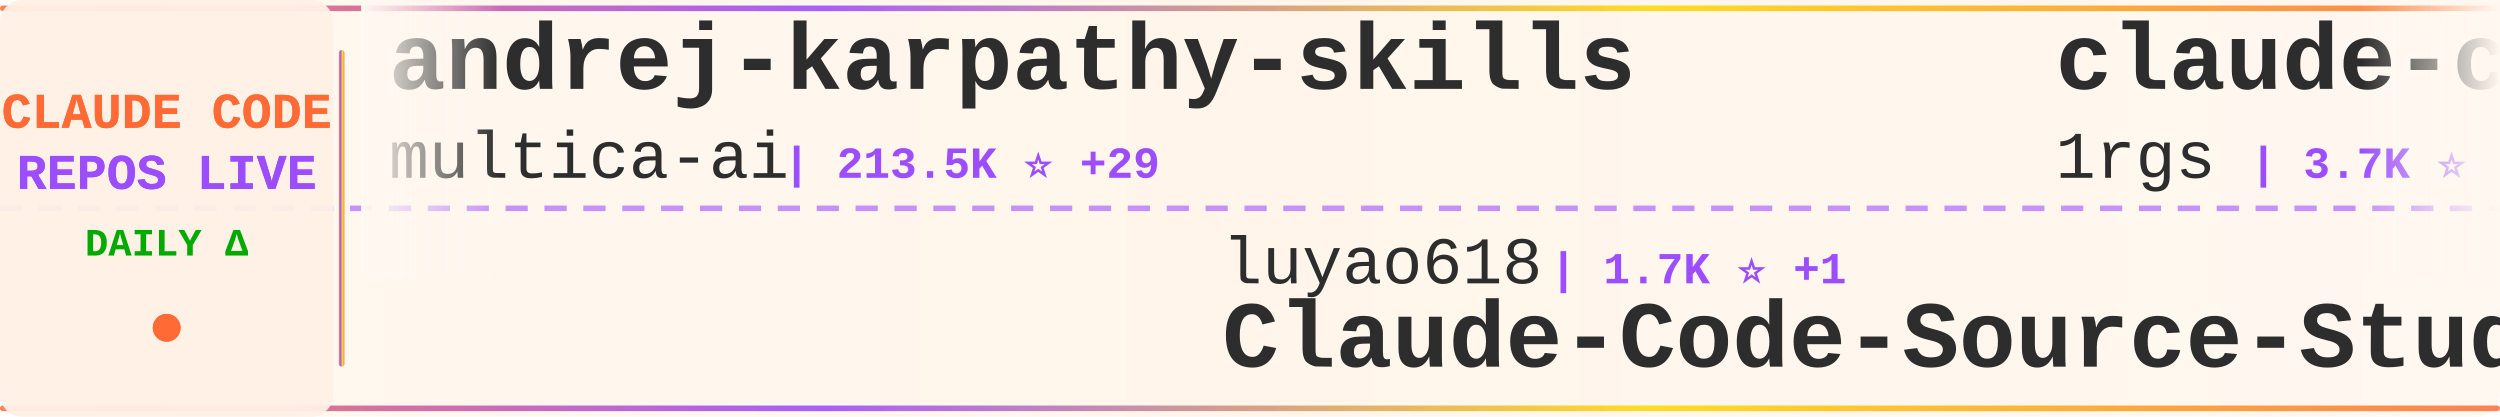
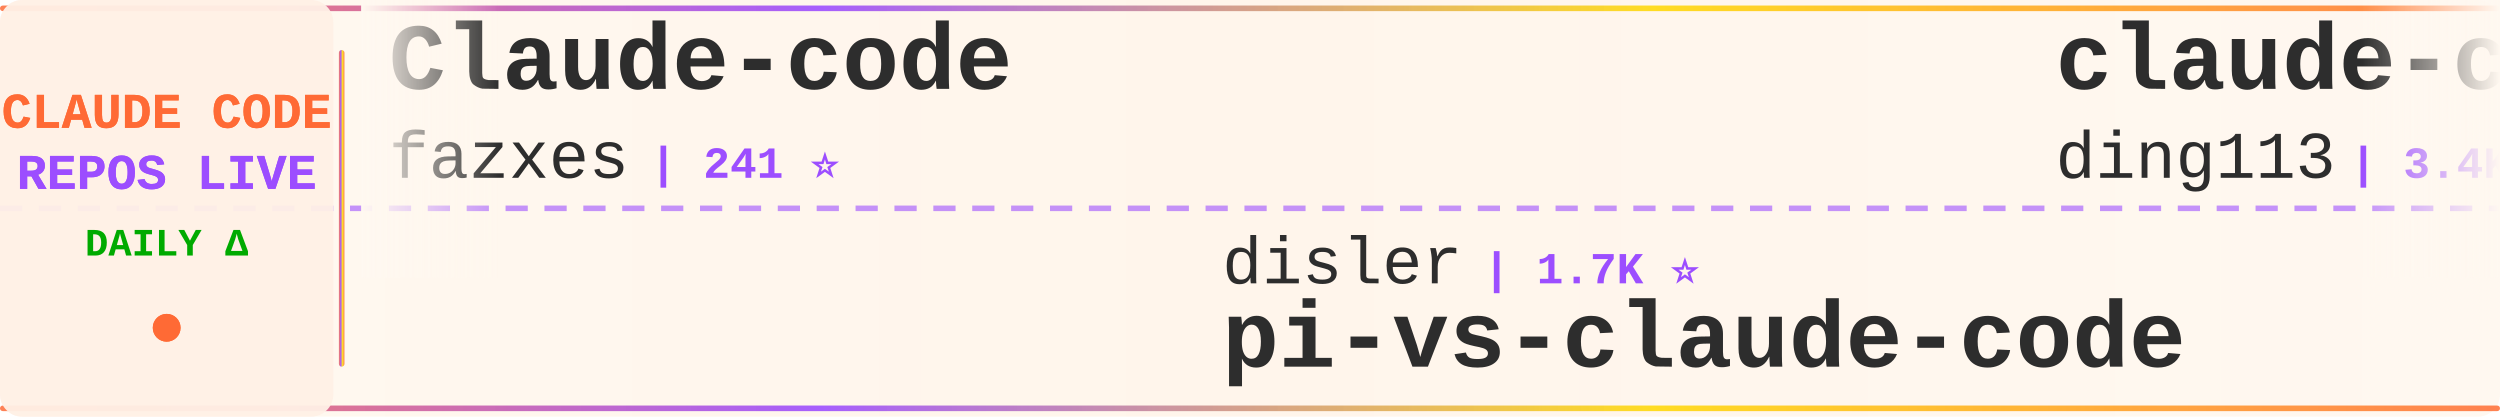
<svg xmlns="http://www.w3.org/2000/svg" width="900" height="150">
  <defs>
    <linearGradient id="tickerBg" x1="0%" y1="0%" x2="100%" y2="0%">
      <stop offset="0%" style="stop-color:#fff8f0;stop-opacity:0.98" />
      <stop offset="50%" style="stop-color:#fff5eb;stop-opacity:1" />
      <stop offset="100%" style="stop-color:#fff8f0;stop-opacity:0.98" />
    </linearGradient>
    <linearGradient id="borderGrad" x1="0%" y1="0%" x2="100%" y2="0%">
      <stop offset="0%" style="stop-color:#FF6B35;stop-opacity:0.85">
        <animate attributeName="stop-opacity" values="0.85;1;0.85" dur="2s" repeatCount="indefinite" />
      </stop>
      <stop offset="33%" style="stop-color:#9C4EFF;stop-opacity:0.9">
        <animate attributeName="stop-opacity" values="0.9;1;0.9" dur="2.2s" repeatCount="indefinite" />
      </stop>
      <stop offset="66%" style="stop-color:#FFD700;stop-opacity:0.85">
        <animate attributeName="stop-opacity" values="0.85;1;0.85" dur="1.8s" repeatCount="indefinite" />
      </stop>
      <stop offset="100%" style="stop-color:#FF6B35;stop-opacity:0.85">
        <animate attributeName="stop-opacity" values="0.85;1;0.85" dur="2s" repeatCount="indefinite" />
      </stop>
    </linearGradient>
    <filter id="textGlow">
      <feGaussianBlur stdDeviation="0.15" result="coloredBlur" />
      <feMerge>
        <feMergeNode in="coloredBlur" />
        <feMergeNode in="SourceGraphic" />
      </feMerge>
    </filter>
    <filter id="metricGlow">
      <feGaussianBlur stdDeviation="0.2" result="coloredBlur" />
      <feMerge>
        <feMergeNode in="coloredBlur" />
        <feMergeNode in="SourceGraphic" />
      </feMerge>
    </filter>
    <linearGradient id="leftFade" x1="0%" y1="0%" x2="100%" y2="0%">
      <stop offset="0%" style="stop-color:#fff8f0;stop-opacity:1" />
      <stop offset="100%" style="stop-color:#fff8f0;stop-opacity:0" />
    </linearGradient>
    <linearGradient id="rightFade" x1="0%" y1="0%" x2="100%" y2="0%">
      <stop offset="0%" style="stop-color:#fff8f0;stop-opacity:0" />
      <stop offset="100%" style="stop-color:#fff8f0;stop-opacity:1" />
    </linearGradient>
  </defs>
  <rect width="900" height="150" fill="url(#tickerBg)" rx="8" />
  <rect x="0" y="2" width="900" height="2" fill="url(#borderGrad)" rx="1" />
  <rect x="0" y="146" width="900" height="2" fill="url(#borderGrad)" rx="1" />
  <line x1="0" y1="75" x2="900" y2="75" stroke="#9C4EFF" stroke-width="2" stroke-dasharray="8 6" opacity="0.6" />
  <rect x="0" y="0" width="120" height="150" fill="#fff0e6" opacity="0.95" rx="8" />
  <text x="60" y="46" font-family="'Courier New', monospace" font-size="18" font-weight="bold" fill="#FF6B35" text-anchor="middle" filter="url(#textGlow)">
    CLAUDE CODE
  </text>
  <text x="60" y="68" font-family="'Courier New', monospace" font-size="18" font-weight="bold" fill="#9C4EFF" text-anchor="middle" filter="url(#textGlow)">
    REPOS LIVE
  </text>
  <text x="60" y="92" font-family="'Courier New', monospace" font-size="14" font-weight="bold" fill="#00aa00" text-anchor="middle">
    DAILY Δ
  </text>
  <circle cx="60" cy="118" r="5" fill="#FF6B35" filter="url(#metricGlow)">
    <animate attributeName="r" values="4;6;4" dur="1.5s" repeatCount="indefinite" />
    <animate attributeName="opacity" values="0.6;1;0.6" dur="1.5s" repeatCount="indefinite" />
  </circle>
  <rect x="122" y="18" width="2" height="114" fill="url(#borderGrad)" rx="1" />
  <clipPath id="tickerClip">
    <rect x="130" y="0" width="770" height="150" />
  </clipPath>
  <g clip-path="url(#tickerClip)">
    <g id="tickerItems">
      <animateTransform attributeName="transform" attributeType="XML" type="translate" from="0 0" to="-3000 0" dur="54s" repeatCount="indefinite" />
      <g transform="translate(0, 0)">
-         <text x="140" y="32" font-family="'Courier New', monospace" font-size="34" font-weight="bold" fill="#2d2d2d">andrej-karpathy-skills</text>
-         <text x="140" y="64" font-family="'Courier New', monospace" font-size="24" font-weight="normal" fill="#2d2d2d" opacity="1.0">multica-ai</text>
-         <text x="282" y="64" font-family="'Courier New', monospace" font-size="16" font-weight="bold" fill="#9C4EFF"> | 213.5K ⭐ +29</text>
+         <text x="140" y="32" font-family="'Courier New', monospace" font-size="34" font-weight="bold" fill="#2d2d2d">Claude-code</text>
+         <text x="140" y="64" font-family="'Courier New', monospace" font-size="24" font-weight="normal" fill="#2d2d2d" opacity="1.0">fazxes</text>
+         <text x="234" y="64" font-family="'Courier New', monospace" font-size="16" font-weight="bold" fill="#9C4EFF"> | 241 ⭐</text>
      </g>
      <g transform="translate(300, 0)">
-         <text x="140" y="102" font-family="'Courier New', monospace" font-size="24" font-weight="normal" fill="#2d2d2d" opacity="1.0">luyao618</text>
-         <text x="258" y="102" font-family="'Courier New', monospace" font-size="16" font-weight="bold" fill="#9C4EFF"> | 1.7K ⭐ +1</text>
-         <text x="140" y="132" font-family="'Courier New', monospace" font-size="34" font-weight="bold" fill="#2d2d2d">Claude-Code-Source-Study</text>
+         <text x="140" y="102" font-family="'Courier New', monospace" font-size="24" font-weight="normal" fill="#2d2d2d" opacity="1.0">disler</text>
+         <text x="234" y="102" font-family="'Courier New', monospace" font-size="16" font-weight="bold" fill="#9C4EFF"> | 1.7K ⭐</text>
+         <text x="140" y="132" font-family="'Courier New', monospace" font-size="34" font-weight="bold" fill="#2d2d2d">pi-vs-claude-code</text>
      </g>
      <g transform="translate(600, 0)">
-         <text x="140" y="32" font-family="'Courier New', monospace" font-size="34" font-weight="bold" fill="#2d2d2d">claude-code-proxy</text>
-         <text x="140" y="64" font-family="'Courier New', monospace" font-size="24" font-weight="normal" fill="#2d2d2d" opacity="1.0">1rgs</text>
-         <text x="210" y="64" font-family="'Courier New', monospace" font-size="16" font-weight="bold" fill="#9C4EFF"> | 3.7K ⭐</text>
+         <text x="140" y="32" font-family="'Courier New', monospace" font-size="34" font-weight="bold" fill="#2d2d2d">claude-code-hub</text>
+         <text x="140" y="64" font-family="'Courier New', monospace" font-size="24" font-weight="normal" fill="#2d2d2d" opacity="1.0">ding113</text>
+         <text x="246" y="64" font-family="'Courier New', monospace" font-size="16" font-weight="bold" fill="#9C4EFF"> | 3.4K ⭐</text>
      </g>
      <g transform="translate(900, 0)">
-         <text x="140" y="102" font-family="'Courier New', monospace" font-size="24" font-weight="normal" fill="#2d2d2d" opacity="1.0">edmund-io</text>
-         <text x="270" y="102" font-family="'Courier New', monospace" font-size="16" font-weight="bold" fill="#9C4EFF"> | 1.5K ⭐</text>
-         <text x="140" y="132" font-family="'Courier New', monospace" font-size="34" font-weight="bold" fill="#2d2d2d">edmunds-claude-code</text>
+         <text x="140" y="102" font-family="'Courier New', monospace" font-size="24" font-weight="normal" fill="#2d2d2d" opacity="1.0">sugyan</text>
+         <text x="234" y="102" font-family="'Courier New', monospace" font-size="16" font-weight="bold" fill="#9C4EFF"> | 1.1K ⭐</text>
+         <text x="140" y="132" font-family="'Courier New', monospace" font-size="34" font-weight="bold" fill="#2d2d2d">claude-code-webui</text>
      </g>
      <g transform="translate(1200, 0)">
-         <text x="140" y="32" font-family="'Courier New', monospace" font-size="34" font-weight="bold" fill="#2d2d2d">everything-claude-code</text>
-         <text x="140" y="64" font-family="'Courier New', monospace" font-size="24" font-weight="normal" fill="#2d2d2d" opacity="1.0">WorldFlowAI</text>
-         <text x="294" y="64" font-family="'Courier New', monospace" font-size="16" font-weight="bold" fill="#9C4EFF"> | 3.0K ⭐ +8</text>
+         <text x="140" y="32" font-family="'Courier New', monospace" font-size="34" font-weight="bold" fill="#2d2d2d">ECC</text>
+         <text x="140" y="64" font-family="'Courier New', monospace" font-size="24" font-weight="normal" fill="#2d2d2d" opacity="1.0">affaan-m</text>
+         <text x="258" y="64" font-family="'Courier New', monospace" font-size="16" font-weight="bold" fill="#9C4EFF"> | 260.5K ⭐ +153</text>
      </g>
      <g transform="translate(1500, 0)">
-         <text x="140" y="102" font-family="'Courier New', monospace" font-size="24" font-weight="normal" fill="#2d2d2d" opacity="1.0">fuergaosi233</text>
-         <text x="306" y="102" font-family="'Courier New', monospace" font-size="16" font-weight="bold" fill="#9C4EFF"> | 2.8K ⭐</text>
-         <text x="140" y="132" font-family="'Courier New', monospace" font-size="34" font-weight="bold" fill="#2d2d2d">claude-code-proxy</text>
+         <text x="140" y="102" font-family="'Courier New', monospace" font-size="24" font-weight="normal" fill="#2d2d2d" opacity="1.0">ChrisWiles</text>
+         <text x="282" y="102" font-family="'Courier New', monospace" font-size="16" font-weight="bold" fill="#9C4EFF"> | 6.1K ⭐</text>
+         <text x="140" y="132" font-family="'Courier New', monospace" font-size="34" font-weight="bold" fill="#2d2d2d">claude-code-showcase</text>
      </g>
      <g transform="translate(1800, 0)">
-         <text x="140" y="32" font-family="'Courier New', monospace" font-size="34" font-weight="bold" fill="#2d2d2d">claude-code-webui</text>
-         <text x="140" y="64" font-family="'Courier New', monospace" font-size="24" font-weight="normal" fill="#2d2d2d" opacity="1.0">sugyan</text>
-         <text x="234" y="64" font-family="'Courier New', monospace" font-size="16" font-weight="bold" fill="#9C4EFF"> | 1.1K ⭐</text>
+         <text x="140" y="32" font-family="'Courier New', monospace" font-size="34" font-weight="bold" fill="#2d2d2d">claude-code-workflows</text>
+         <text x="140" y="64" font-family="'Courier New', monospace" font-size="24" font-weight="normal" fill="#2d2d2d" opacity="1.0">OneRedOak</text>
+         <text x="270" y="64" font-family="'Courier New', monospace" font-size="16" font-weight="bold" fill="#9C4EFF"> | 3.9K ⭐</text>
      </g>
      <g transform="translate(2100, 0)">
-         <text x="140" y="102" font-family="'Courier New', monospace" font-size="24" font-weight="normal" fill="#2d2d2d" opacity="1.0">Windy3f3f3f3f</text>
-         <text x="318" y="102" font-family="'Courier New', monospace" font-size="16" font-weight="bold" fill="#9C4EFF"> | 3.6K ⭐</text>
-         <text x="140" y="132" font-family="'Courier New', monospace" font-size="34" font-weight="bold" fill="#2d2d2d">how-claude-code-works</text>
+         <text x="140" y="102" font-family="'Courier New', monospace" font-size="24" font-weight="normal" fill="#2d2d2d" opacity="1.0">shareAI-lab</text>
+         <text x="294" y="102" font-family="'Courier New', monospace" font-size="16" font-weight="bold" fill="#9C4EFF"> | 77.0K ⭐ +14</text>
+         <text x="140" y="132" font-family="'Courier New', monospace" font-size="34" font-weight="bold" fill="#2d2d2d">learn-claude-code</text>
      </g>
      <g transform="translate(2400, 0)">
-         <text x="140" y="32" font-family="'Courier New', monospace" font-size="34" font-weight="bold" fill="#2d2d2d">claude-code-rust</text>
-         <text x="140" y="64" font-family="'Courier New', monospace" font-size="24" font-weight="normal" fill="#2d2d2d" opacity="1.0">lorryjovens-hub</text>
-         <text x="342" y="64" font-family="'Courier New', monospace" font-size="16" font-weight="bold" fill="#9C4EFF"> | 1.7K ⭐</text>
+         <text x="140" y="32" font-family="'Courier New', monospace" font-size="34" font-weight="bold" fill="#2d2d2d">how-claude-code-works</text>
+         <text x="140" y="64" font-family="'Courier New', monospace" font-size="24" font-weight="normal" fill="#2d2d2d" opacity="1.0">Windy3f3f3f3f</text>
+         <text x="318" y="64" font-family="'Courier New', monospace" font-size="16" font-weight="bold" fill="#9C4EFF"> | 3.6K ⭐ +1</text>
      </g>
      <g transform="translate(2700, 0)">
-         <text x="140" y="102" font-family="'Courier New', monospace" font-size="24" font-weight="normal" fill="#2d2d2d" opacity="1.0">ykdojo</text>
-         <text x="234" y="102" font-family="'Courier New', monospace" font-size="16" font-weight="bold" fill="#9C4EFF"> | 10.1K ⭐ +1</text>
-         <text x="140" y="132" font-family="'Courier New', monospace" font-size="34" font-weight="bold" fill="#2d2d2d">claude-code-tips</text>
+         <text x="140" y="102" font-family="'Courier New', monospace" font-size="24" font-weight="normal" fill="#2d2d2d" opacity="1.0">disler</text>
+         <text x="234" y="102" font-family="'Courier New', monospace" font-size="16" font-weight="bold" fill="#9C4EFF"> | 3.9K ⭐ +1</text>
+         <text x="140" y="132" font-family="'Courier New', monospace" font-size="34" font-weight="bold" fill="#2d2d2d">claude-code-hooks-master...</text>
      </g>
      <g transform="translate(3000, 0)">
-         <text x="140" y="32" font-family="'Courier New', monospace" font-size="34" font-weight="bold" fill="#2d2d2d">andrej-karpathy-skills</text>
-         <text x="140" y="64" font-family="'Courier New', monospace" font-size="24" font-weight="normal" fill="#2d2d2d" opacity="1.0">multica-ai</text>
-         <text x="282" y="64" font-family="'Courier New', monospace" font-size="16" font-weight="bold" fill="#9C4EFF"> | 213.5K ⭐ +29</text>
+         <text x="140" y="32" font-family="'Courier New', monospace" font-size="34" font-weight="bold" fill="#2d2d2d">Claude-code</text>
+         <text x="140" y="64" font-family="'Courier New', monospace" font-size="24" font-weight="normal" fill="#2d2d2d" opacity="1.0">fazxes</text>
+         <text x="234" y="64" font-family="'Courier New', monospace" font-size="16" font-weight="bold" fill="#9C4EFF"> | 241 ⭐</text>
      </g>
      <g transform="translate(3300, 0)">
-         <text x="140" y="102" font-family="'Courier New', monospace" font-size="24" font-weight="normal" fill="#2d2d2d" opacity="1.0">luyao618</text>
-         <text x="258" y="102" font-family="'Courier New', monospace" font-size="16" font-weight="bold" fill="#9C4EFF"> | 1.7K ⭐ +1</text>
-         <text x="140" y="132" font-family="'Courier New', monospace" font-size="34" font-weight="bold" fill="#2d2d2d">Claude-Code-Source-Study</text>
+         <text x="140" y="102" font-family="'Courier New', monospace" font-size="24" font-weight="normal" fill="#2d2d2d" opacity="1.0">disler</text>
+         <text x="234" y="102" font-family="'Courier New', monospace" font-size="16" font-weight="bold" fill="#9C4EFF"> | 1.7K ⭐</text>
+         <text x="140" y="132" font-family="'Courier New', monospace" font-size="34" font-weight="bold" fill="#2d2d2d">pi-vs-claude-code</text>
      </g>
      <g transform="translate(3600, 0)">
-         <text x="140" y="32" font-family="'Courier New', monospace" font-size="34" font-weight="bold" fill="#2d2d2d">claude-code-proxy</text>
-         <text x="140" y="64" font-family="'Courier New', monospace" font-size="24" font-weight="normal" fill="#2d2d2d" opacity="1.0">1rgs</text>
-         <text x="210" y="64" font-family="'Courier New', monospace" font-size="16" font-weight="bold" fill="#9C4EFF"> | 3.7K ⭐</text>
+         <text x="140" y="32" font-family="'Courier New', monospace" font-size="34" font-weight="bold" fill="#2d2d2d">claude-code-hub</text>
+         <text x="140" y="64" font-family="'Courier New', monospace" font-size="24" font-weight="normal" fill="#2d2d2d" opacity="1.0">ding113</text>
+         <text x="246" y="64" font-family="'Courier New', monospace" font-size="16" font-weight="bold" fill="#9C4EFF"> | 3.4K ⭐</text>
      </g>
      <g transform="translate(3900, 0)">
-         <text x="140" y="102" font-family="'Courier New', monospace" font-size="24" font-weight="normal" fill="#2d2d2d" opacity="1.0">edmund-io</text>
-         <text x="270" y="102" font-family="'Courier New', monospace" font-size="16" font-weight="bold" fill="#9C4EFF"> | 1.5K ⭐</text>
-         <text x="140" y="132" font-family="'Courier New', monospace" font-size="34" font-weight="bold" fill="#2d2d2d">edmunds-claude-code</text>
+         <text x="140" y="102" font-family="'Courier New', monospace" font-size="24" font-weight="normal" fill="#2d2d2d" opacity="1.0">sugyan</text>
+         <text x="234" y="102" font-family="'Courier New', monospace" font-size="16" font-weight="bold" fill="#9C4EFF"> | 1.1K ⭐</text>
+         <text x="140" y="132" font-family="'Courier New', monospace" font-size="34" font-weight="bold" fill="#2d2d2d">claude-code-webui</text>
      </g>
    </g>
  </g>
  <rect x="130" y="0" width="50" height="100" fill="url(#leftFade)" />
  <rect x="850" y="0" width="50" height="100" fill="url(#rightFade)" />
</svg>
